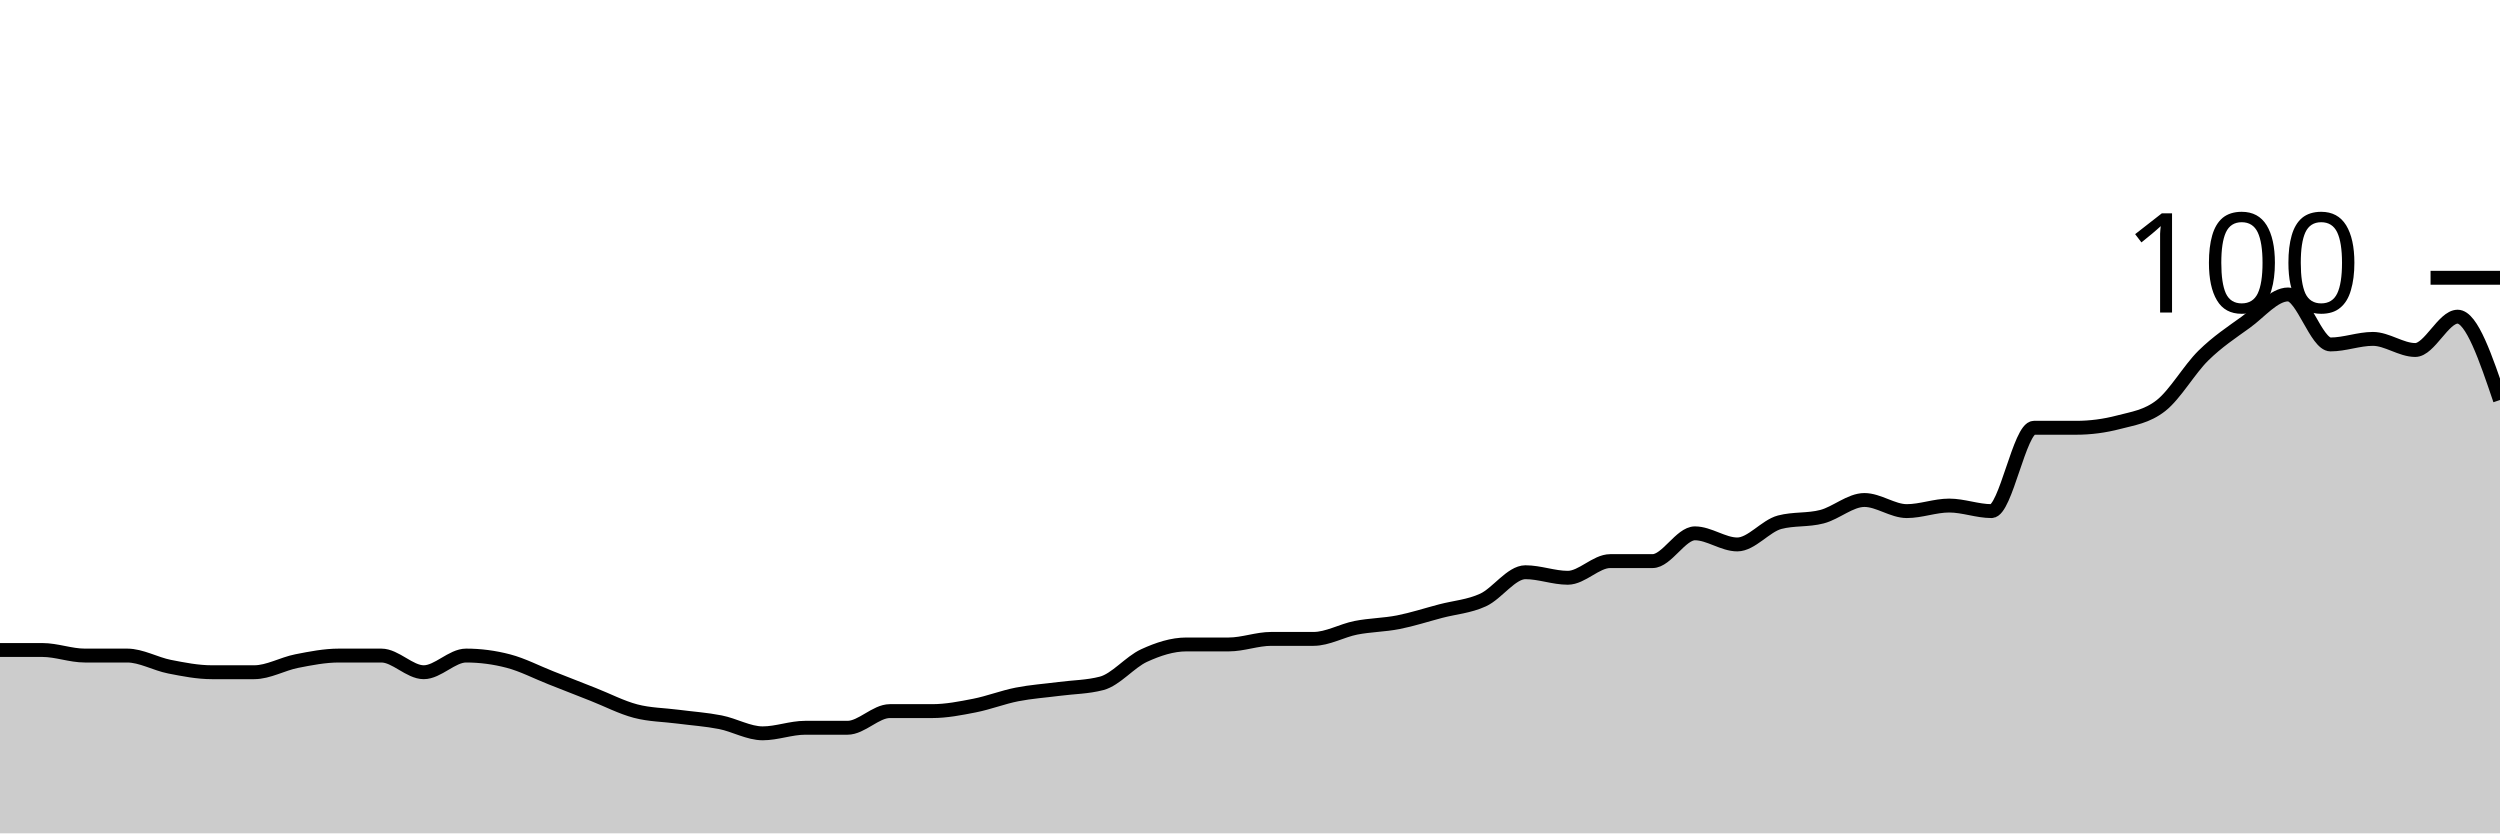
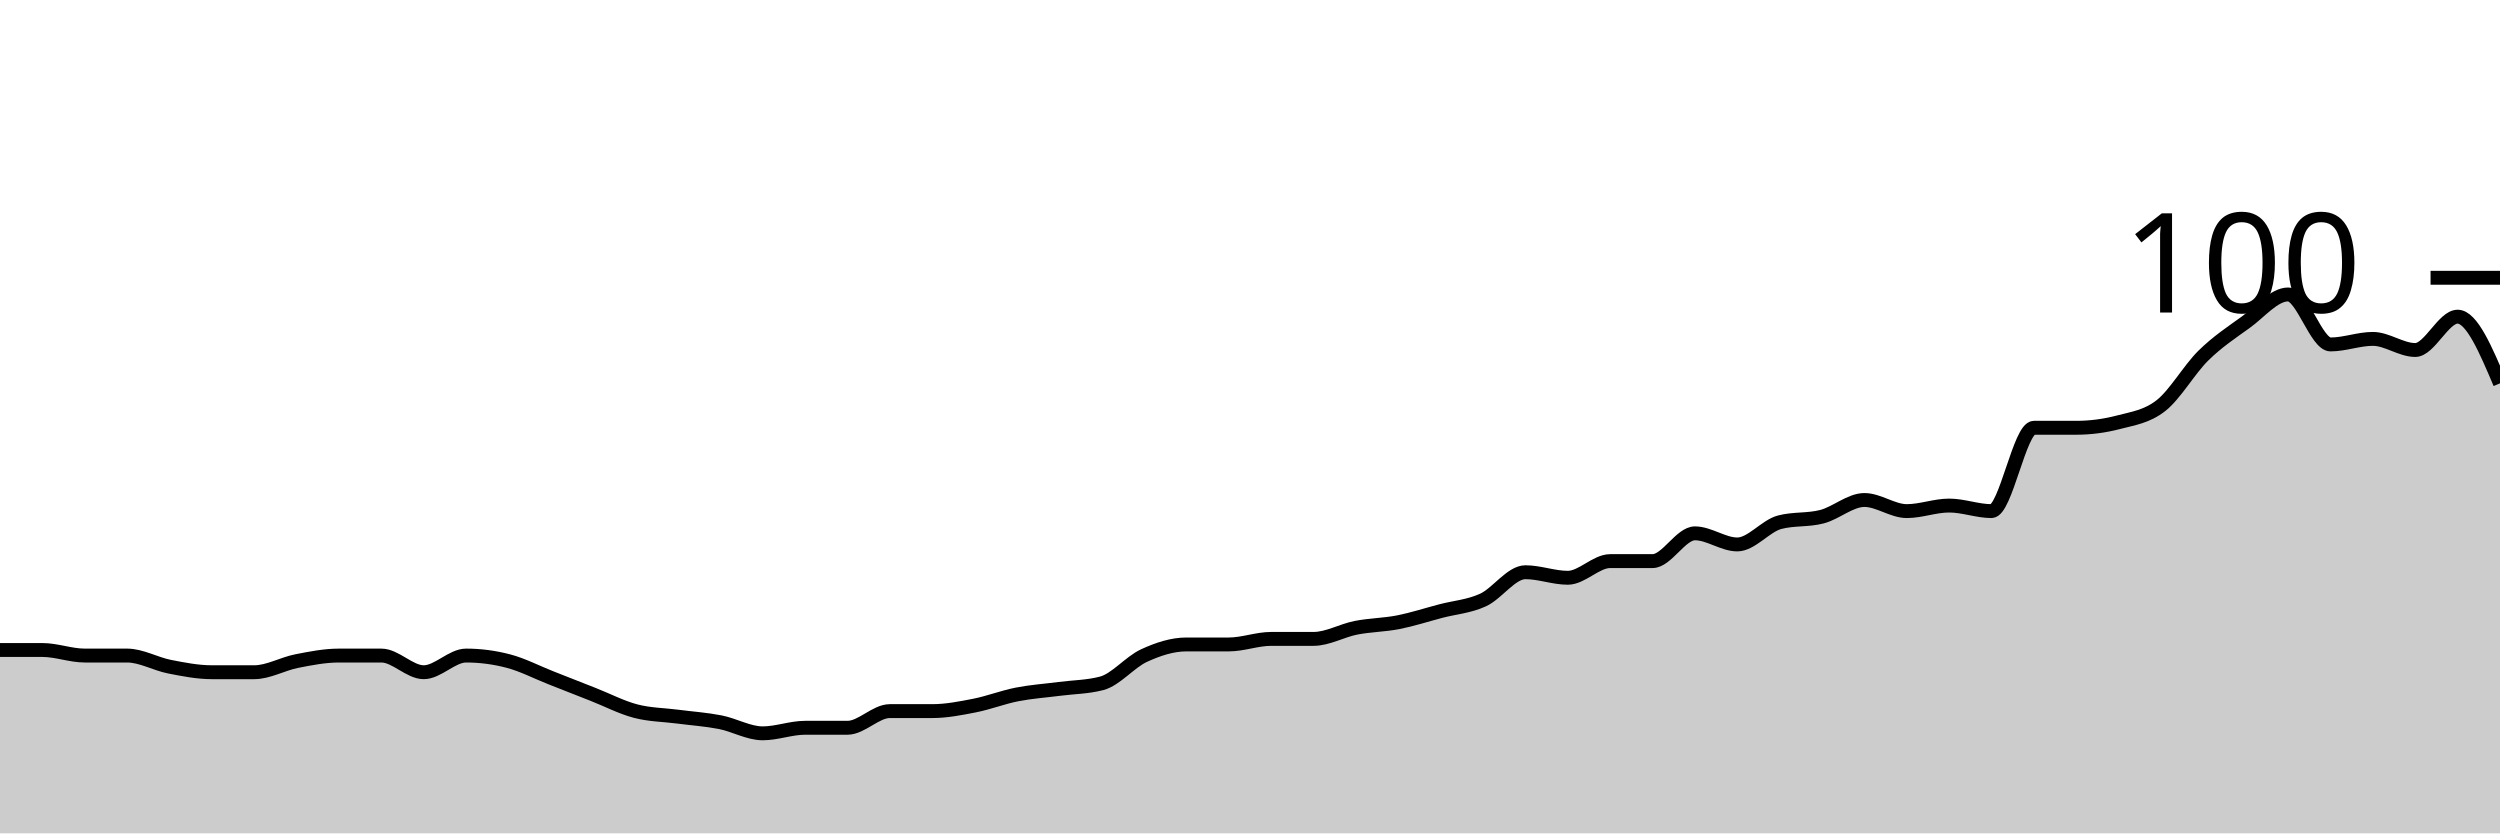
<svg xmlns="http://www.w3.org/2000/svg" viewBox="0 0 180 60">
  <g transform="translate(0,20)">
-     <path class="area" fill="rgba(0, 0, 0, 0.2)" d="M0,26.8C1.017,26.8,2.034,26.8,3.051,26.8C4.068,26.8,5.085,27.2,6.102,27.2C7.119,27.2,8.136,27.2,9.153,27.2C10.169,27.2,11.186,27.8,12.203,28C13.22,28.2,14.237,28.4,15.254,28.4C16.271,28.4,17.288,28.4,18.305,28.4C19.322,28.4,20.339,27.8,21.356,27.6C22.373,27.4,23.39,27.2,24.407,27.2C25.424,27.2,26.441,27.2,27.458,27.2C28.475,27.2,29.492,28.4,30.508,28.4C31.525,28.4,32.542,27.2,33.559,27.2C34.576,27.2,35.593,27.333,36.61,27.6C37.627,27.867,38.644,28.4,39.661,28.8C40.678,29.2,41.695,29.6,42.712,30C43.729,30.4,44.746,30.933,45.763,31.2C46.78,31.467,47.797,31.467,48.814,31.6C49.831,31.733,50.847,31.8,51.864,32C52.881,32.2,53.898,32.8,54.915,32.8C55.932,32.8,56.949,32.4,57.966,32.4C58.983,32.4,60,32.4,61.017,32.4C62.034,32.4,63.051,31.2,64.068,31.2C65.085,31.2,66.102,31.2,67.119,31.2C68.136,31.2,69.153,31,70.169,30.8C71.186,30.6,72.203,30.2,73.22,30C74.237,29.8,75.254,29.733,76.271,29.6C77.288,29.467,78.305,29.467,79.322,29.2C80.339,28.933,81.356,27.667,82.373,27.2C83.39,26.733,84.407,26.4,85.424,26.4C86.441,26.4,87.458,26.4,88.475,26.4C89.492,26.4,90.508,26,91.525,26C92.542,26,93.559,26,94.576,26C95.593,26,96.61,25.4,97.627,25.2C98.644,25,99.661,25,100.678,24.8C101.695,24.6,102.712,24.267,103.729,24C104.746,23.733,105.763,23.667,106.78,23.2C107.797,22.733,108.814,21.2,109.831,21.2C110.847,21.2,111.864,21.6,112.881,21.6C113.898,21.6,114.915,20.4,115.932,20.4C116.949,20.4,117.966,20.4,118.983,20.4C120,20.4,121.017,18.4,122.034,18.4C123.051,18.4,124.068,19.2,125.085,19.2C126.102,19.2,127.119,17.867,128.136,17.6C129.153,17.333,130.169,17.467,131.186,17.2C132.203,16.933,133.22,16,134.237,16C135.254,16,136.271,16.8,137.288,16.8C138.305,16.8,139.322,16.4,140.339,16.4C141.356,16.4,142.373,16.8,143.39,16.8C144.407,16.8,145.424,10.8,146.441,10.8C147.458,10.8,148.475,10.8,149.492,10.8C150.508,10.8,151.525,10.667,152.542,10.4C153.559,10.133,154.576,10,155.593,9.2C156.61,8.4,157.627,6.6,158.644,5.6C159.661,4.6,160.678,3.933,161.695,3.2C162.712,2.467,163.729,1.2,164.746,1.2C165.763,1.2,166.78,4.8,167.797,4.8C168.814,4.8,169.831,4.4,170.847,4.4C171.864,4.4,172.881,5.2,173.898,5.2C174.915,5.2,175.932,2.8,176.949,2.8C177.966,2.8,178.983,5.8,180,8.8L180,40C178.983,40,177.966,40,176.949,40C175.932,40,174.915,40,173.898,40C172.881,40,171.864,40,170.847,40C169.831,40,168.814,40,167.797,40C166.78,40,165.763,40,164.746,40C163.729,40,162.712,40,161.695,40C160.678,40,159.661,40,158.644,40C157.627,40,156.61,40,155.593,40C154.576,40,153.559,40,152.542,40C151.525,40,150.508,40,149.492,40C148.475,40,147.458,40,146.441,40C145.424,40,144.407,40,143.39,40C142.373,40,141.356,40,140.339,40C139.322,40,138.305,40,137.288,40C136.271,40,135.254,40,134.237,40C133.22,40,132.203,40,131.186,40C130.169,40,129.153,40,128.136,40C127.119,40,126.102,40,125.085,40C124.068,40,123.051,40,122.034,40C121.017,40,120,40,118.983,40C117.966,40,116.949,40,115.932,40C114.915,40,113.898,40,112.881,40C111.864,40,110.847,40,109.831,40C108.814,40,107.797,40,106.78,40C105.763,40,104.746,40,103.729,40C102.712,40,101.695,40,100.678,40C99.661,40,98.644,40,97.627,40C96.61,40,95.593,40,94.576,40C93.559,40,92.542,40,91.525,40C90.508,40,89.492,40,88.475,40C87.458,40,86.441,40,85.424,40C84.407,40,83.39,40,82.373,40C81.356,40,80.339,40,79.322,40C78.305,40,77.288,40,76.271,40C75.254,40,74.237,40,73.22,40C72.203,40,71.186,40,70.169,40C69.153,40,68.136,40,67.119,40C66.102,40,65.085,40,64.068,40C63.051,40,62.034,40,61.017,40C60,40,58.983,40,57.966,40C56.949,40,55.932,40,54.915,40C53.898,40,52.881,40,51.864,40C50.847,40,49.831,40,48.814,40C47.797,40,46.78,40,45.763,40C44.746,40,43.729,40,42.712,40C41.695,40,40.678,40,39.661,40C38.644,40,37.627,40,36.61,40C35.593,40,34.576,40,33.559,40C32.542,40,31.525,40,30.508,40C29.492,40,28.475,40,27.458,40C26.441,40,25.424,40,24.407,40C23.39,40,22.373,40,21.356,40C20.339,40,19.322,40,18.305,40C17.288,40,16.271,40,15.254,40C14.237,40,13.22,40,12.203,40C11.186,40,10.169,40,9.153,40C8.136,40,7.119,40,6.102,40C5.085,40,4.068,40,3.051,40C2.034,40,1.017,40,0,40Z" />
-     <path class="line" stroke="black" fill="none" d="M0,26.8C1.017,26.8,2.034,26.8,3.051,26.8C4.068,26.8,5.085,27.2,6.102,27.2C7.119,27.2,8.136,27.2,9.153,27.2C10.169,27.2,11.186,27.8,12.203,28C13.22,28.2,14.237,28.4,15.254,28.4C16.271,28.4,17.288,28.4,18.305,28.4C19.322,28.4,20.339,27.8,21.356,27.6C22.373,27.4,23.39,27.2,24.407,27.2C25.424,27.2,26.441,27.2,27.458,27.2C28.475,27.2,29.492,28.4,30.508,28.4C31.525,28.4,32.542,27.2,33.559,27.2C34.576,27.2,35.593,27.333,36.61,27.6C37.627,27.867,38.644,28.4,39.661,28.8C40.678,29.2,41.695,29.6,42.712,30C43.729,30.4,44.746,30.933,45.763,31.2C46.78,31.467,47.797,31.467,48.814,31.6C49.831,31.733,50.847,31.8,51.864,32C52.881,32.2,53.898,32.8,54.915,32.8C55.932,32.8,56.949,32.4,57.966,32.4C58.983,32.4,60,32.4,61.017,32.4C62.034,32.4,63.051,31.2,64.068,31.2C65.085,31.2,66.102,31.2,67.119,31.2C68.136,31.2,69.153,31,70.169,30.8C71.186,30.6,72.203,30.2,73.22,30C74.237,29.8,75.254,29.733,76.271,29.6C77.288,29.467,78.305,29.467,79.322,29.2C80.339,28.933,81.356,27.667,82.373,27.2C83.39,26.733,84.407,26.4,85.424,26.4C86.441,26.4,87.458,26.4,88.475,26.4C89.492,26.4,90.508,26,91.525,26C92.542,26,93.559,26,94.576,26C95.593,26,96.61,25.4,97.627,25.2C98.644,25,99.661,25,100.678,24.8C101.695,24.6,102.712,24.267,103.729,24C104.746,23.733,105.763,23.667,106.78,23.2C107.797,22.733,108.814,21.2,109.831,21.2C110.847,21.2,111.864,21.6,112.881,21.6C113.898,21.6,114.915,20.4,115.932,20.4C116.949,20.4,117.966,20.4,118.983,20.4C120,20.4,121.017,18.4,122.034,18.4C123.051,18.4,124.068,19.2,125.085,19.2C126.102,19.2,127.119,17.867,128.136,17.6C129.153,17.333,130.169,17.467,131.186,17.2C132.203,16.933,133.22,16,134.237,16C135.254,16,136.271,16.8,137.288,16.8C138.305,16.8,139.322,16.4,140.339,16.4C141.356,16.4,142.373,16.8,143.39,16.8C144.407,16.8,145.424,10.8,146.441,10.8C147.458,10.8,148.475,10.8,149.492,10.8C150.508,10.8,151.525,10.667,152.542,10.4C153.559,10.133,154.576,10,155.593,9.2C156.61,8.4,157.627,6.6,158.644,5.6C159.661,4.6,160.678,3.933,161.695,3.2C162.712,2.467,163.729,1.2,164.746,1.2C165.763,1.2,166.78,4.8,167.797,4.8C168.814,4.8,169.831,4.4,170.847,4.4C171.864,4.4,172.881,5.2,173.898,5.2C174.915,5.2,175.932,2.8,176.949,2.8C177.966,2.8,178.983,5.8,180,8.8" />
+     <path class="area" fill="rgba(0, 0, 0, 0.2)" d="M0,26.8C1.017,26.8,2.034,26.8,3.051,26.8C4.068,26.8,5.085,27.2,6.102,27.2C7.119,27.2,8.136,27.2,9.153,27.2C10.169,27.2,11.186,27.8,12.203,28C13.22,28.2,14.237,28.4,15.254,28.4C16.271,28.4,17.288,28.4,18.305,28.4C19.322,28.4,20.339,27.8,21.356,27.6C22.373,27.4,23.39,27.2,24.407,27.2C25.424,27.2,26.441,27.2,27.458,27.2C28.475,27.2,29.492,28.4,30.508,28.4C31.525,28.4,32.542,27.2,33.559,27.2C34.576,27.2,35.593,27.333,36.61,27.6C37.627,27.867,38.644,28.4,39.661,28.8C40.678,29.2,41.695,29.6,42.712,30C43.729,30.4,44.746,30.933,45.763,31.2C46.78,31.467,47.797,31.467,48.814,31.6C49.831,31.733,50.847,31.8,51.864,32C52.881,32.2,53.898,32.8,54.915,32.8C55.932,32.8,56.949,32.4,57.966,32.4C58.983,32.4,60,32.4,61.017,32.4C62.034,32.4,63.051,31.2,64.068,31.2C65.085,31.2,66.102,31.2,67.119,31.2C68.136,31.2,69.153,31,70.169,30.8C71.186,30.6,72.203,30.2,73.22,30C74.237,29.8,75.254,29.733,76.271,29.6C77.288,29.467,78.305,29.467,79.322,29.2C80.339,28.933,81.356,27.667,82.373,27.2C83.39,26.733,84.407,26.4,85.424,26.4C86.441,26.4,87.458,26.4,88.475,26.4C89.492,26.4,90.508,26,91.525,26C92.542,26,93.559,26,94.576,26C95.593,26,96.61,25.4,97.627,25.2C98.644,25,99.661,25,100.678,24.8C101.695,24.6,102.712,24.267,103.729,24C104.746,23.733,105.763,23.667,106.78,23.2C107.797,22.733,108.814,21.2,109.831,21.2C110.847,21.2,111.864,21.6,112.881,21.6C113.898,21.6,114.915,20.4,115.932,20.4C116.949,20.4,117.966,20.4,118.983,20.4C120,20.4,121.017,18.4,122.034,18.4C123.051,18.4,124.068,19.2,125.085,19.2C126.102,19.2,127.119,17.867,128.136,17.6C129.153,17.333,130.169,17.467,131.186,17.2C132.203,16.933,133.22,16,134.237,16C135.254,16,136.271,16.8,137.288,16.8C138.305,16.8,139.322,16.4,140.339,16.4C141.356,16.4,142.373,16.8,143.39,16.8C144.407,16.8,145.424,10.8,146.441,10.8C147.458,10.8,148.475,10.8,149.492,10.8C150.508,10.8,151.525,10.667,152.542,10.4C153.559,10.133,154.576,10,155.593,9.2C156.61,8.4,157.627,6.6,158.644,5.6C159.661,4.6,160.678,3.933,161.695,3.2C162.712,2.467,163.729,1.2,164.746,1.2C165.763,1.2,166.78,4.8,167.797,4.8C168.814,4.8,169.831,4.4,170.847,4.4C171.864,4.4,172.881,5.2,173.898,5.2C174.915,5.2,175.932,2.8,176.949,2.8C177.966,2.8,178.983,5.2,180,7.6L180,40C178.983,40,177.966,40,176.949,40C175.932,40,174.915,40,173.898,40C172.881,40,171.864,40,170.847,40C169.831,40,168.814,40,167.797,40C166.78,40,165.763,40,164.746,40C163.729,40,162.712,40,161.695,40C160.678,40,159.661,40,158.644,40C157.627,40,156.61,40,155.593,40C154.576,40,153.559,40,152.542,40C151.525,40,150.508,40,149.492,40C148.475,40,147.458,40,146.441,40C145.424,40,144.407,40,143.39,40C142.373,40,141.356,40,140.339,40C139.322,40,138.305,40,137.288,40C136.271,40,135.254,40,134.237,40C133.22,40,132.203,40,131.186,40C130.169,40,129.153,40,128.136,40C127.119,40,126.102,40,125.085,40C124.068,40,123.051,40,122.034,40C121.017,40,120,40,118.983,40C117.966,40,116.949,40,115.932,40C114.915,40,113.898,40,112.881,40C111.864,40,110.847,40,109.831,40C108.814,40,107.797,40,106.78,40C105.763,40,104.746,40,103.729,40C102.712,40,101.695,40,100.678,40C99.661,40,98.644,40,97.627,40C96.61,40,95.593,40,94.576,40C93.559,40,92.542,40,91.525,40C90.508,40,89.492,40,88.475,40C87.458,40,86.441,40,85.424,40C84.407,40,83.39,40,82.373,40C81.356,40,80.339,40,79.322,40C78.305,40,77.288,40,76.271,40C75.254,40,74.237,40,73.22,40C72.203,40,71.186,40,70.169,40C69.153,40,68.136,40,67.119,40C66.102,40,65.085,40,64.068,40C63.051,40,62.034,40,61.017,40C60,40,58.983,40,57.966,40C56.949,40,55.932,40,54.915,40C53.898,40,52.881,40,51.864,40C50.847,40,49.831,40,48.814,40C47.797,40,46.78,40,45.763,40C44.746,40,43.729,40,42.712,40C41.695,40,40.678,40,39.661,40C38.644,40,37.627,40,36.61,40C35.593,40,34.576,40,33.559,40C32.542,40,31.525,40,30.508,40C29.492,40,28.475,40,27.458,40C26.441,40,25.424,40,24.407,40C23.39,40,22.373,40,21.356,40C20.339,40,19.322,40,18.305,40C17.288,40,16.271,40,15.254,40C14.237,40,13.22,40,12.203,40C11.186,40,10.169,40,9.153,40C8.136,40,7.119,40,6.102,40C5.085,40,4.068,40,3.051,40C2.034,40,1.017,40,0,40Z" />
+     <path class="line" stroke="black" fill="none" d="M0,26.8C1.017,26.8,2.034,26.8,3.051,26.8C4.068,26.8,5.085,27.2,6.102,27.2C7.119,27.2,8.136,27.2,9.153,27.2C10.169,27.2,11.186,27.8,12.203,28C13.22,28.2,14.237,28.4,15.254,28.4C16.271,28.4,17.288,28.4,18.305,28.4C19.322,28.4,20.339,27.8,21.356,27.6C22.373,27.4,23.39,27.2,24.407,27.2C25.424,27.2,26.441,27.2,27.458,27.2C28.475,27.2,29.492,28.4,30.508,28.4C31.525,28.4,32.542,27.2,33.559,27.2C34.576,27.2,35.593,27.333,36.61,27.6C37.627,27.867,38.644,28.4,39.661,28.8C40.678,29.2,41.695,29.6,42.712,30C43.729,30.4,44.746,30.933,45.763,31.2C46.78,31.467,47.797,31.467,48.814,31.6C49.831,31.733,50.847,31.8,51.864,32C52.881,32.2,53.898,32.8,54.915,32.8C55.932,32.8,56.949,32.4,57.966,32.4C58.983,32.4,60,32.4,61.017,32.4C62.034,32.4,63.051,31.2,64.068,31.2C65.085,31.2,66.102,31.2,67.119,31.2C68.136,31.2,69.153,31,70.169,30.8C71.186,30.6,72.203,30.2,73.22,30C74.237,29.8,75.254,29.733,76.271,29.6C77.288,29.467,78.305,29.467,79.322,29.2C80.339,28.933,81.356,27.667,82.373,27.2C83.39,26.733,84.407,26.4,85.424,26.4C86.441,26.4,87.458,26.4,88.475,26.4C89.492,26.4,90.508,26,91.525,26C92.542,26,93.559,26,94.576,26C95.593,26,96.61,25.4,97.627,25.2C98.644,25,99.661,25,100.678,24.8C101.695,24.6,102.712,24.267,103.729,24C104.746,23.733,105.763,23.667,106.78,23.2C107.797,22.733,108.814,21.2,109.831,21.2C110.847,21.2,111.864,21.6,112.881,21.6C113.898,21.6,114.915,20.4,115.932,20.4C116.949,20.4,117.966,20.4,118.983,20.4C120,20.4,121.017,18.4,122.034,18.4C123.051,18.4,124.068,19.2,125.085,19.2C126.102,19.2,127.119,17.867,128.136,17.6C129.153,17.333,130.169,17.467,131.186,17.2C132.203,16.933,133.22,16,134.237,16C135.254,16,136.271,16.8,137.288,16.8C138.305,16.8,139.322,16.4,140.339,16.4C141.356,16.4,142.373,16.8,143.39,16.8C144.407,16.8,145.424,10.8,146.441,10.8C147.458,10.8,148.475,10.8,149.492,10.8C150.508,10.8,151.525,10.667,152.542,10.4C153.559,10.133,154.576,10,155.593,9.2C156.61,8.4,157.627,6.6,158.644,5.6C159.661,4.6,160.678,3.933,161.695,3.2C162.712,2.467,163.729,1.2,164.746,1.2C165.763,1.2,166.78,4.8,167.797,4.8C168.814,4.8,169.831,4.4,170.847,4.4C171.864,4.4,172.881,5.2,173.898,5.2C174.915,5.2,175.932,2.8,176.949,2.8C177.966,2.8,178.983,5.2,180,7.6" />
    <path class="axis-ceiling" stroke-width="1" stroke="black" fill="none" d="M175,0L180,0" />
    <text class="axis-ceiling-label" font-family="sans-serif" text-anchor="end" font-size="10px" x="170" y="2.5">100</text>
  </g>
</svg>
